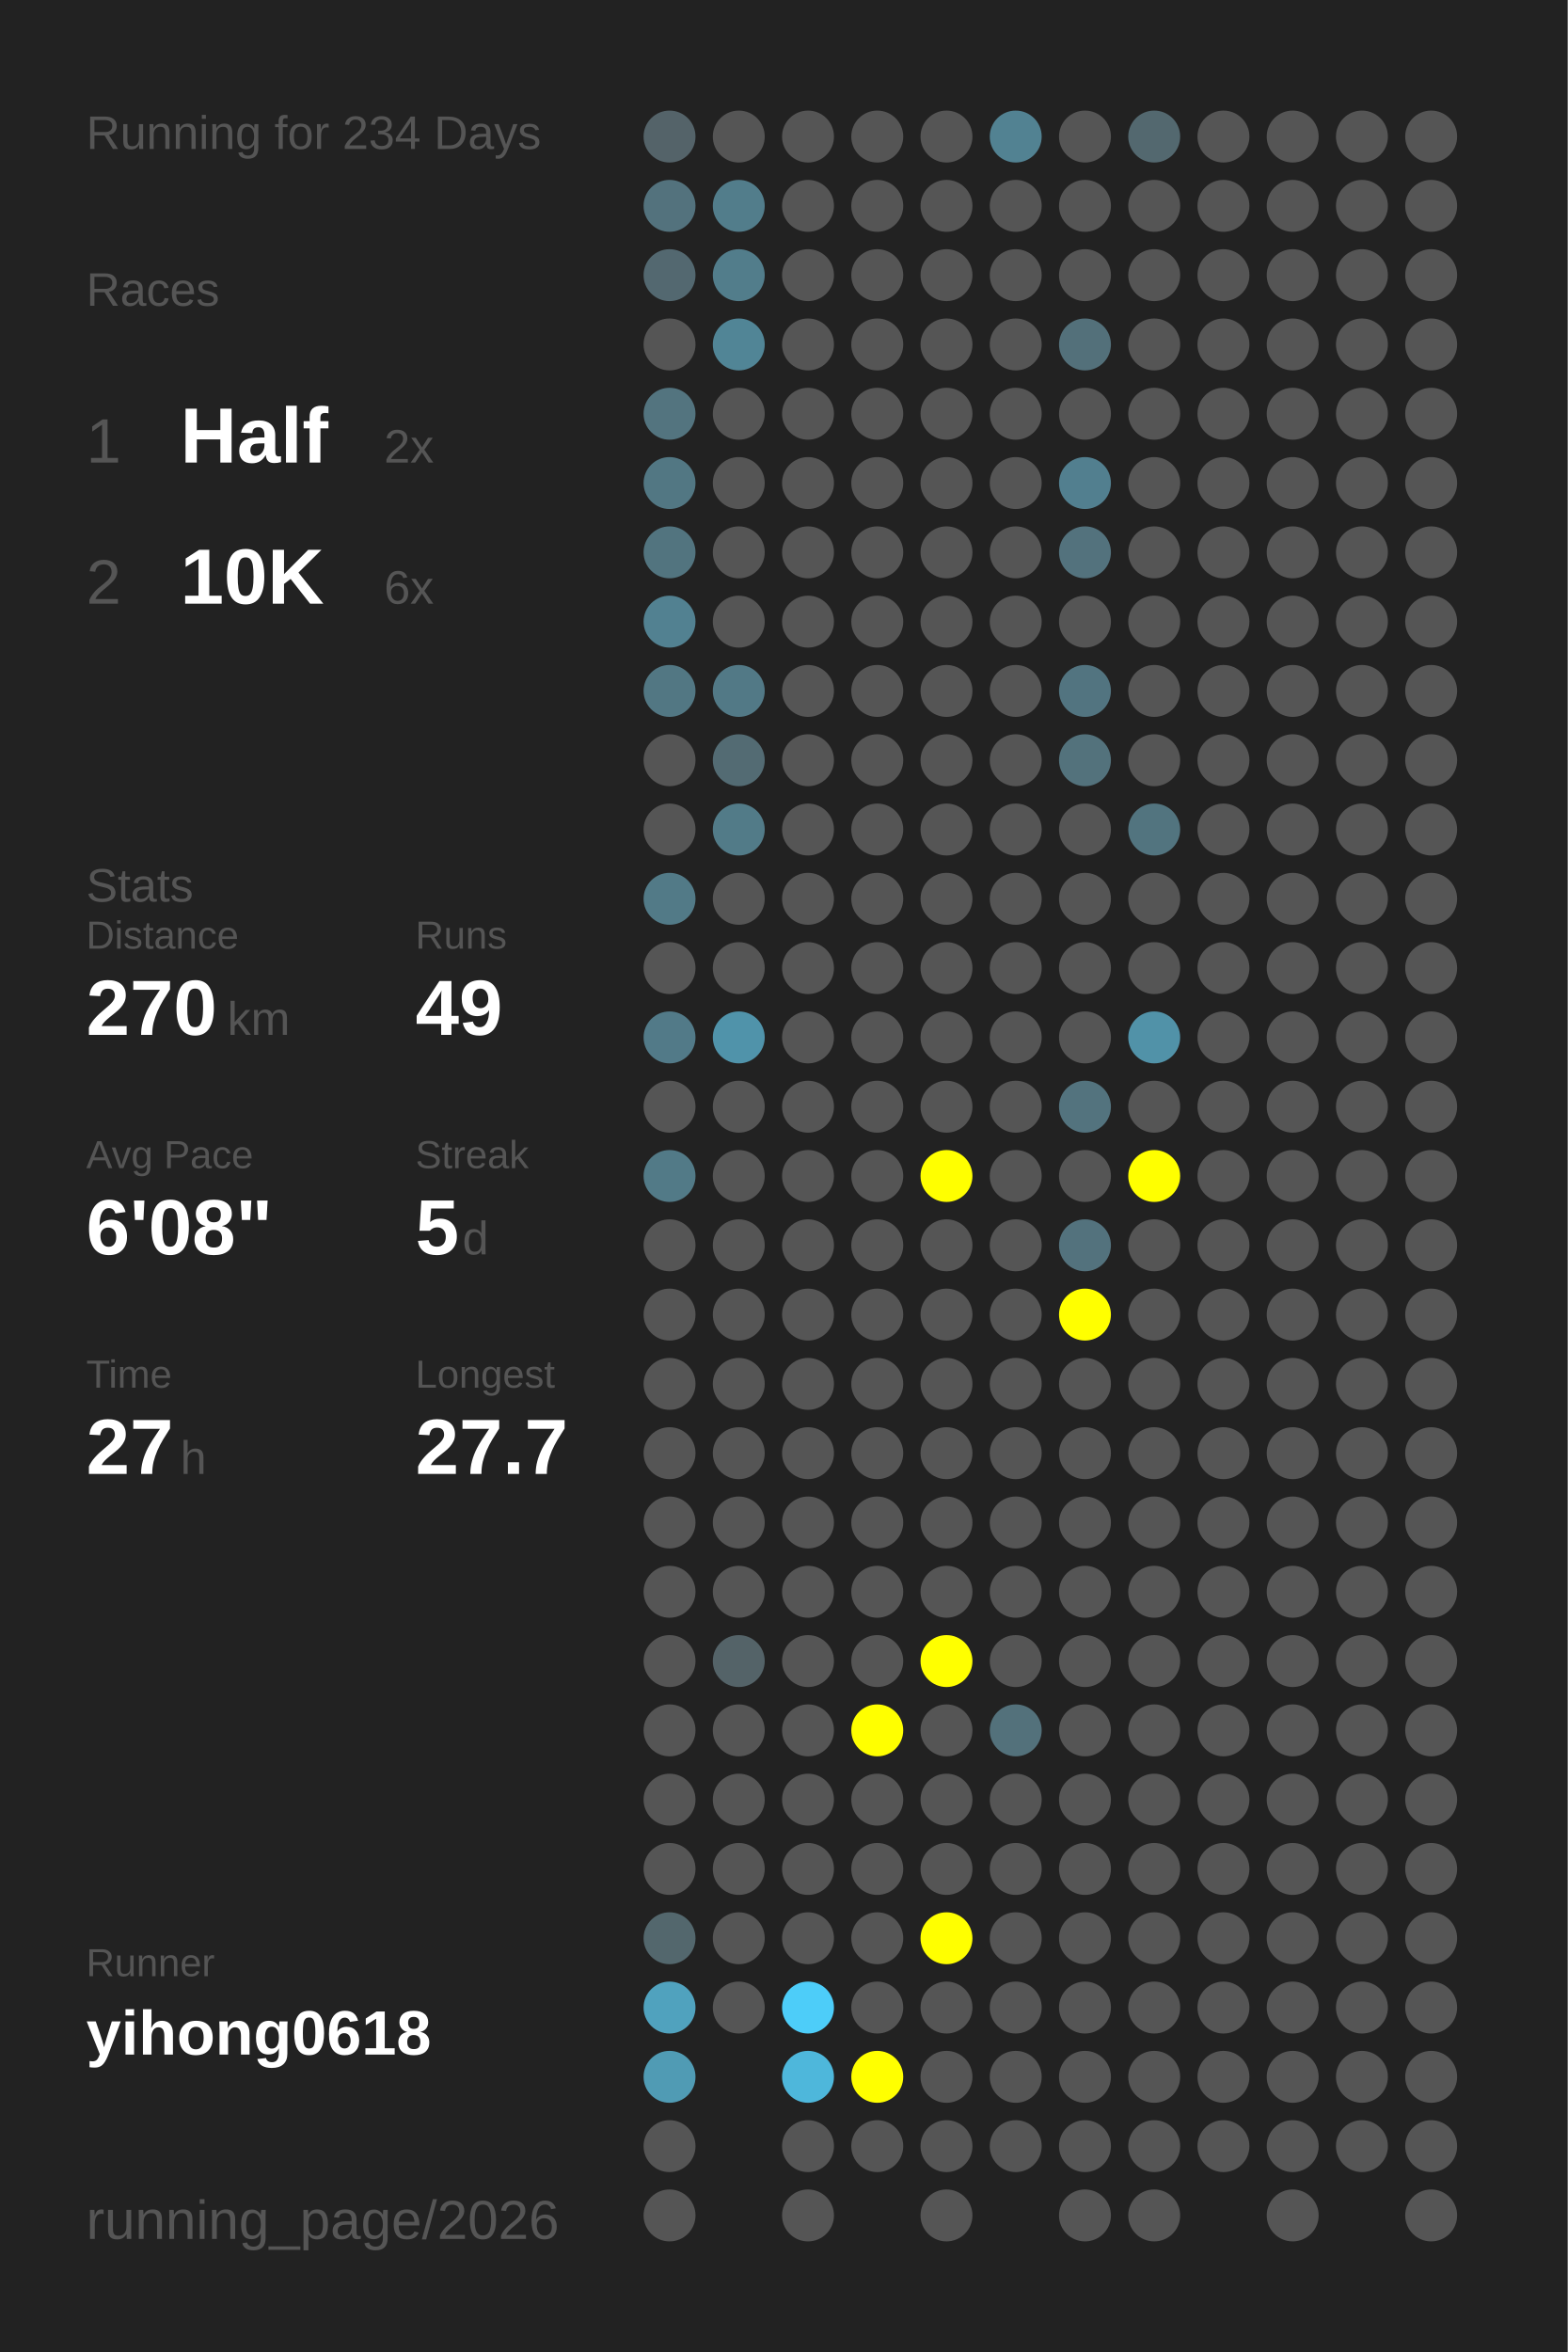
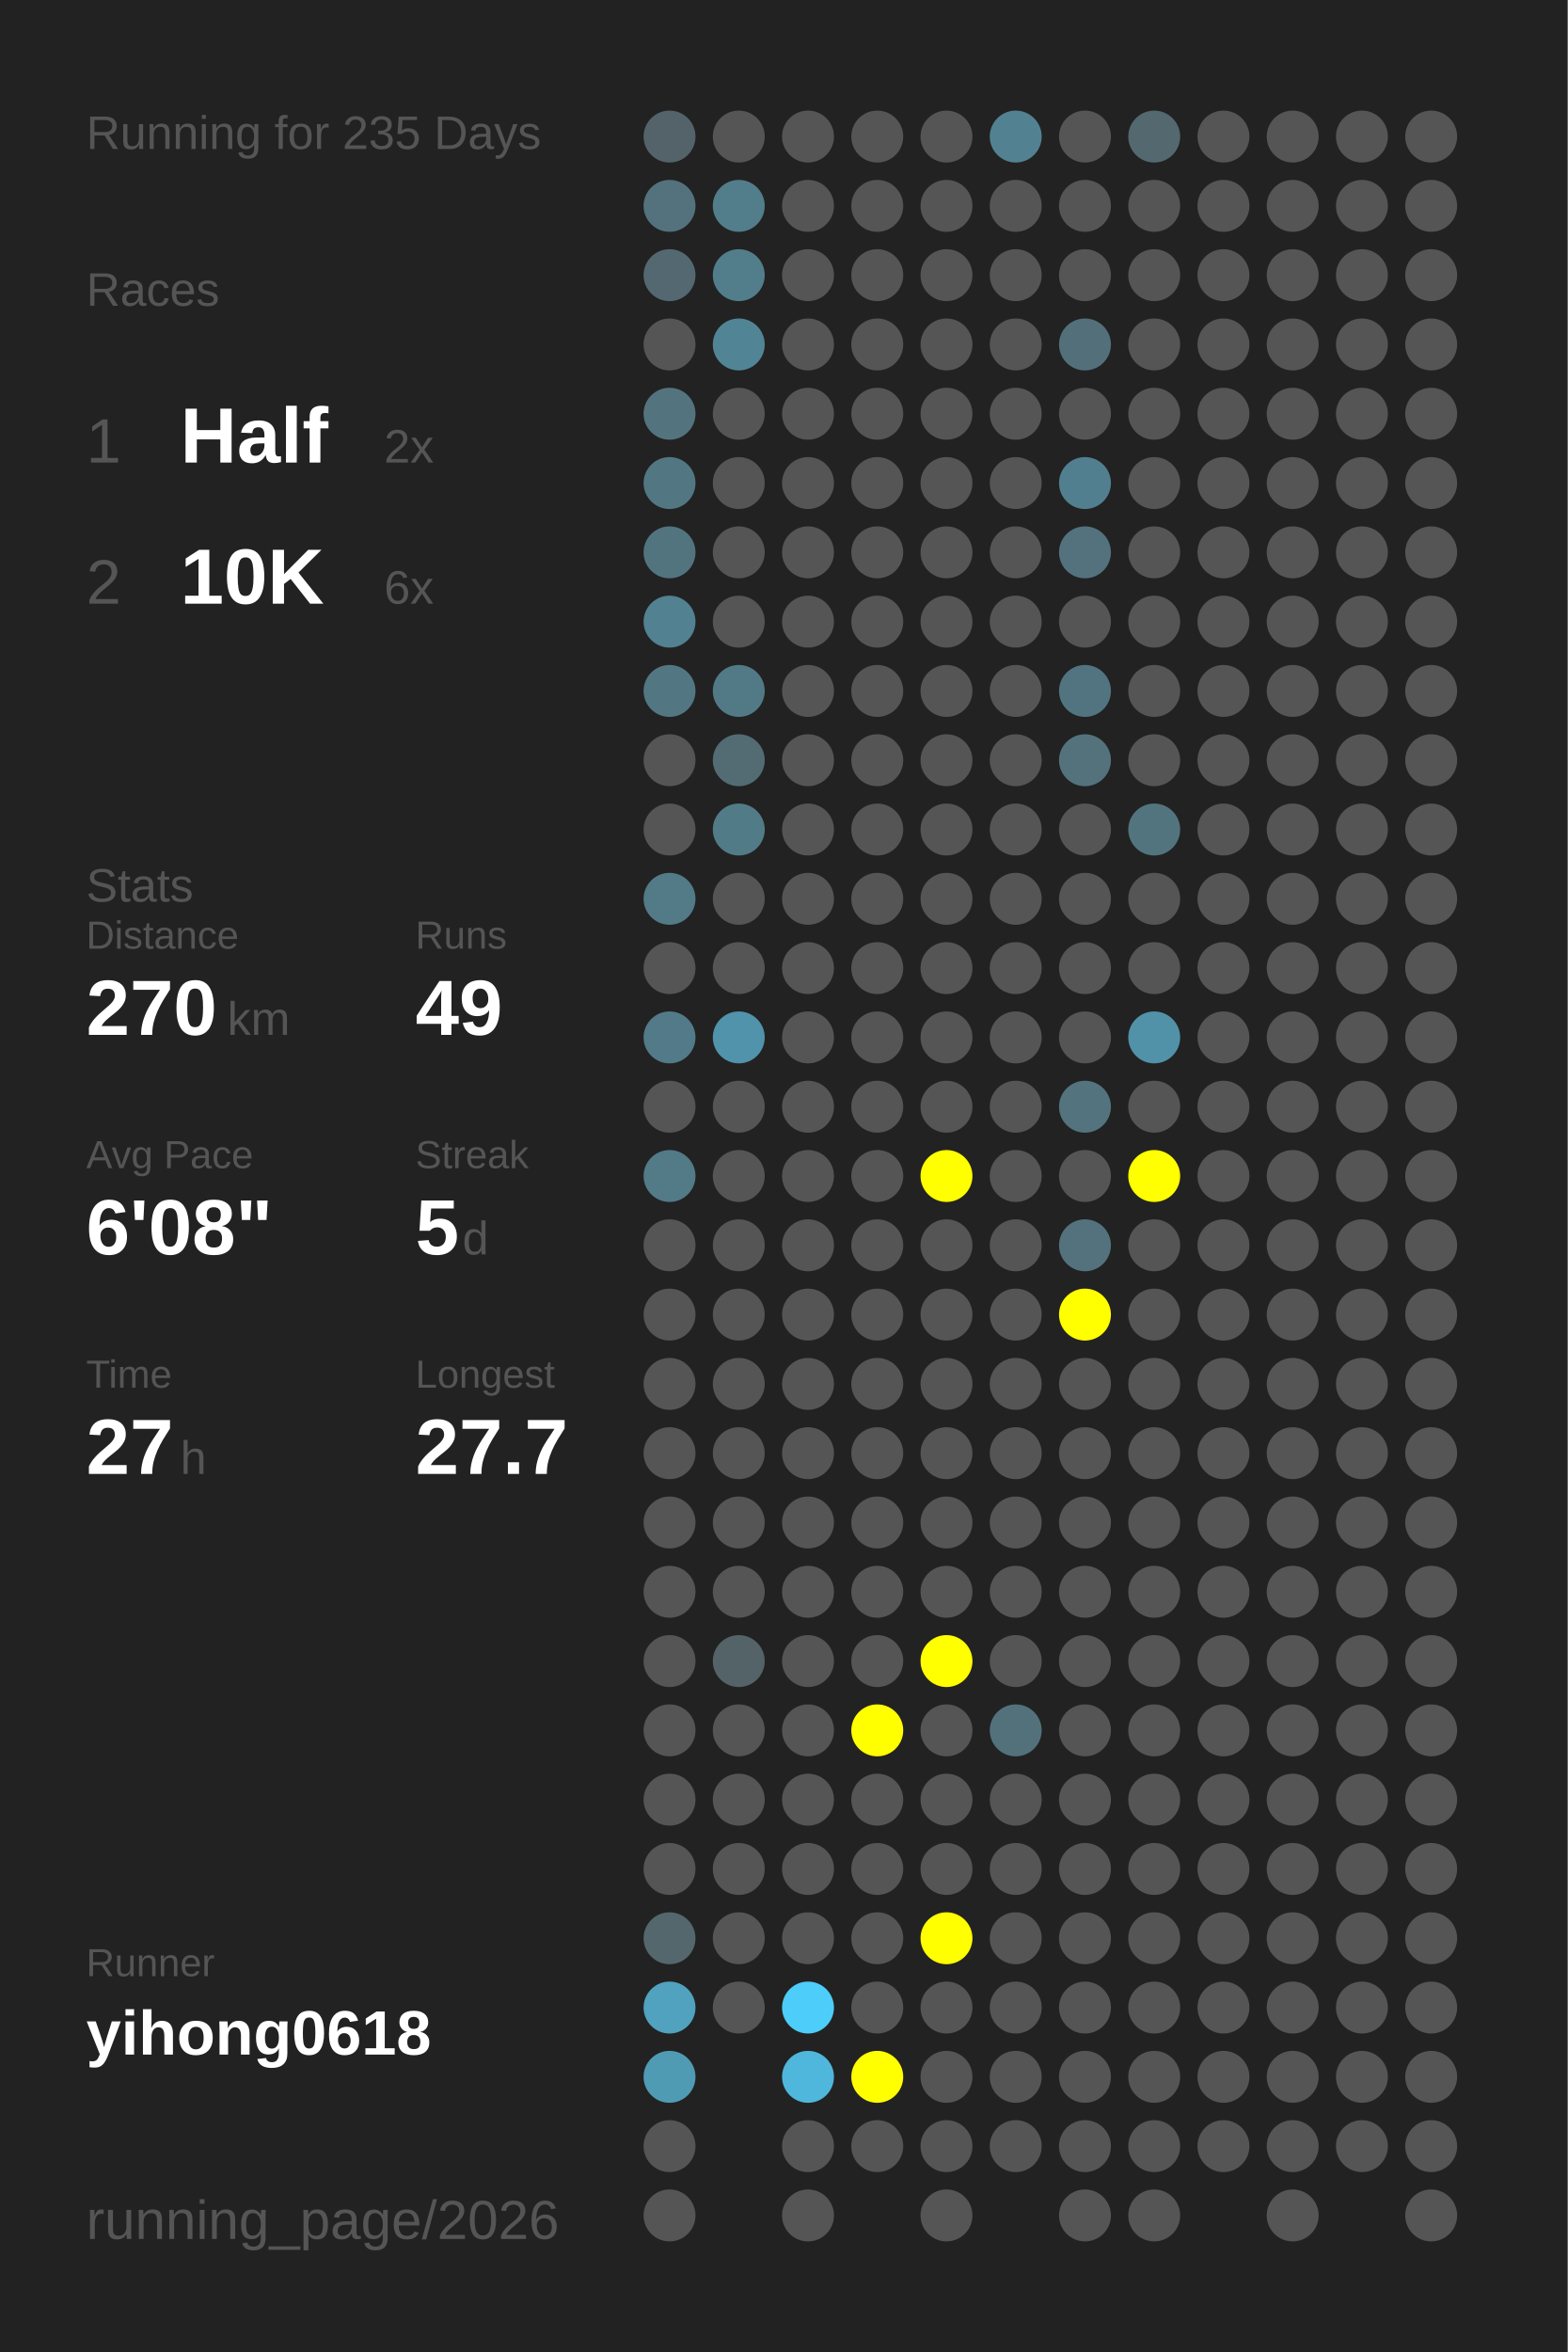
<svg xmlns="http://www.w3.org/2000/svg" baseProfile="full" height="300mm" version="1.1" viewBox="0,0,200,300" width="200mm">
  <defs />
  <rect fill="#222222" height="300" width="200" x="0" y="0" />
-   <text fill="#555555" style="font-size:6px; font-family:Arial;" x="11" y="19">Running for 234 Days</text>
+   <text fill="#555555" style="font-size:6px; font-family:Arial;" x="11" y="19">Running for 235 Days</text>
  <text fill="#555555" style="font-size:6px; font-family:Arial;" x="11" y="39">Races</text>
  <text fill="#555555" style="font-size:8px; font-family:Arial;" x="11" y="59">1</text>
  <text fill="#FFFFFF" style="font-size:10px; font-family:Arial; font-weight:bold;" x="23" y="59">Half</text>
  <text fill="#555555" style="font-size:6px; font-family:Arial;" x="49" y="59">2x</text>
  <text fill="#555555" style="font-size:8px; font-family:Arial;" x="11" y="77">2</text>
  <text fill="#FFFFFF" style="font-size:10px; font-family:Arial; font-weight:bold;" x="23" y="77">10K</text>
  <text fill="#555555" style="font-size:6px; font-family:Arial;" x="49" y="77">6x</text>
  <text fill="#555555" style="font-size:6px; font-family:Arial;" x="11" y="115">Stats</text>
  <text fill="#555555" style="font-size:5px; font-family:Arial;" x="11" y="121">Distance</text>
  <text fill="#FFFFFF" style="font-size:10px; font-family:Arial; font-weight:bold;" x="11" y="132">270</text>
  <text fill="#555555" style="font-size:6px; font-family:Arial;" x="29" y="132">km</text>
  <text fill="#555555" style="font-size:5px; font-family:Arial;" x="53" y="121">Runs</text>
  <text fill="#FFFFFF" style="font-size:10px; font-family:Arial; font-weight:bold;" x="53" y="132">49</text>
  <text fill="#555555" style="font-size:5px; font-family:Arial;" x="11" y="149">Avg Pace</text>
  <text fill="#FFFFFF" style="font-size:10px; font-family:Arial; font-weight:bold;" x="11" y="160">6'08"</text>
  <text fill="#555555" style="font-size:5px; font-family:Arial;" x="53" y="149">Streak</text>
  <text fill="#FFFFFF" style="font-size:10px; font-family:Arial; font-weight:bold;" x="53" y="160">5</text>
  <text fill="#555555" style="font-size:6px; font-family:Arial;" x="59" y="160">d</text>
  <text fill="#555555" style="font-size:5px; font-family:Arial;" x="11" y="177">Time</text>
  <text fill="#FFFFFF" style="font-size:10px; font-family:Arial; font-weight:bold;" x="11" y="188">27</text>
  <text fill="#555555" style="font-size:6px; font-family:Arial;" x="23" y="188">h</text>
  <text fill="#555555" style="font-size:5px; font-family:Arial;" x="53" y="177">Longest</text>
  <text fill="#FFFFFF" style="font-size:10px; font-family:Arial; font-weight:bold;" x="53" y="188">27.7</text>
  <text fill="#555555" style="font-size:5px; font-family:Arial;" x="11" y="252.065">Runner</text>
  <text fill="#FFFFFF" style="font-size:8px; font-family:Arial; font-weight:bold;" x="11" y="262.065">yihong0618</text>
  <text fill="#555555" style="font-size:7px; font-family:Arial;" x="11" y="285.581">running_page/2026</text>
  <circle cx="85.417" cy="17.419" fill="#546369" r="3.312" />
  <circle cx="85.417" cy="26.258" fill="#53727d" r="3.312" />
  <circle cx="85.417" cy="35.097" fill="#536870" r="3.312" />
  <circle cx="85.417" cy="43.935" fill="#555555" r="3.312" />
  <circle cx="85.417" cy="52.774" fill="#53747f" r="3.312" />
  <circle cx="85.417" cy="61.613" fill="#527783" r="3.312" />
  <circle cx="85.417" cy="70.452" fill="#52747f" r="3.312" />
  <circle cx="85.417" cy="79.29" fill="#528191" r="3.312" />
  <circle cx="85.417" cy="88.129" fill="#527783" r="3.312" />
  <circle cx="85.417" cy="96.968" fill="#555555" r="3.312" />
  <circle cx="85.417" cy="105.806" fill="#555555" r="3.312" />
  <circle cx="85.417" cy="114.645" fill="#527a87" r="3.312" />
  <circle cx="85.417" cy="123.484" fill="#555555" r="3.312" />
  <circle cx="85.417" cy="132.323" fill="#527a88" r="3.312" />
  <circle cx="85.417" cy="141.161" fill="#555555" r="3.312" />
  <circle cx="85.417" cy="150" fill="#527a87" r="3.312" />
  <circle cx="85.417" cy="158.839" fill="#555555" r="3.312" />
  <circle cx="85.417" cy="167.677" fill="#555555" r="3.312" />
  <circle cx="85.417" cy="176.516" fill="#555555" r="3.312" />
  <circle cx="85.417" cy="185.355" fill="#555555" r="3.312" />
  <circle cx="85.417" cy="194.194" fill="#555555" r="3.312" />
  <circle cx="85.417" cy="203.032" fill="#555555" r="3.312" />
  <circle cx="85.417" cy="211.871" fill="#555555" r="3.312" />
  <circle cx="85.417" cy="220.71" fill="#555555" r="3.312" />
  <circle cx="85.417" cy="229.548" fill="#555555" r="3.312" />
  <circle cx="85.417" cy="238.387" fill="#555555" r="3.312" />
  <circle cx="85.417" cy="247.226" fill="#53676d" r="3.312" />
  <circle cx="85.417" cy="256.065" fill="#50a2be" r="3.312" />
  <circle cx="85.417" cy="264.903" fill="#509bb4" r="3.312" />
  <circle cx="85.417" cy="273.742" fill="#555555" r="3.312" />
  <circle cx="85.417" cy="282.581" fill="#555555" r="3.312" />
  <circle cx="94.25" cy="17.419" fill="#555555" r="3.312" />
  <circle cx="94.25" cy="26.258" fill="#527d8b" r="3.312" />
  <circle cx="94.25" cy="35.097" fill="#527d8b" r="3.312" />
  <circle cx="94.25" cy="43.935" fill="#518596" r="3.312" />
  <circle cx="94.25" cy="52.774" fill="#555555" r="3.312" />
  <circle cx="94.25" cy="61.613" fill="#555555" r="3.312" />
  <circle cx="94.25" cy="70.452" fill="#555555" r="3.312" />
  <circle cx="94.25" cy="79.29" fill="#555555" r="3.312" />
  <circle cx="94.25" cy="88.129" fill="#527986" r="3.312" />
  <circle cx="94.25" cy="96.968" fill="#536b73" r="3.312" />
  <circle cx="94.25" cy="105.806" fill="#527b88" r="3.312" />
  <circle cx="94.25" cy="114.645" fill="#555555" r="3.312" />
  <circle cx="94.25" cy="123.484" fill="#555555" r="3.312" />
  <circle cx="94.25" cy="132.323" fill="#5093aa" r="3.312" />
  <circle cx="94.25" cy="141.161" fill="#555555" r="3.312" />
  <circle cx="94.25" cy="150" fill="#555555" r="3.312" />
  <circle cx="94.25" cy="158.839" fill="#555555" r="3.312" />
  <circle cx="94.25" cy="167.677" fill="#555555" r="3.312" />
  <circle cx="94.25" cy="176.516" fill="#555555" r="3.312" />
  <circle cx="94.25" cy="185.355" fill="#555555" r="3.312" />
  <circle cx="94.25" cy="194.194" fill="#555555" r="3.312" />
  <circle cx="94.25" cy="203.032" fill="#555555" r="3.312" />
  <circle cx="94.25" cy="211.871" fill="#546368" r="3.312" />
  <circle cx="94.25" cy="220.71" fill="#555555" r="3.312" />
  <circle cx="94.25" cy="229.548" fill="#555555" r="3.312" />
  <circle cx="94.25" cy="238.387" fill="#555555" r="3.312" />
  <circle cx="94.25" cy="247.226" fill="#555555" r="3.312" />
  <circle cx="94.25" cy="256.065" fill="#555555" r="3.312" />
  <circle cx="103.083" cy="17.419" fill="#555555" r="3.312" />
  <circle cx="103.083" cy="26.258" fill="#555555" r="3.312" />
  <circle cx="103.083" cy="35.097" fill="#555555" r="3.312" />
  <circle cx="103.083" cy="43.935" fill="#555555" r="3.312" />
  <circle cx="103.083" cy="52.774" fill="#555555" r="3.312" />
  <circle cx="103.083" cy="61.613" fill="#555555" r="3.312" />
  <circle cx="103.083" cy="70.452" fill="#555555" r="3.312" />
  <circle cx="103.083" cy="79.29" fill="#555555" r="3.312" />
  <circle cx="103.083" cy="88.129" fill="#555555" r="3.312" />
  <circle cx="103.083" cy="96.968" fill="#555555" r="3.312" />
  <circle cx="103.083" cy="105.806" fill="#555555" r="3.312" />
  <circle cx="103.083" cy="114.645" fill="#555555" r="3.312" />
  <circle cx="103.083" cy="123.484" fill="#555555" r="3.312" />
  <circle cx="103.083" cy="132.323" fill="#555555" r="3.312" />
  <circle cx="103.083" cy="141.161" fill="#555555" r="3.312" />
  <circle cx="103.083" cy="150" fill="#555555" r="3.312" />
  <circle cx="103.083" cy="158.839" fill="#555555" r="3.312" />
  <circle cx="103.083" cy="167.677" fill="#555555" r="3.312" />
  <circle cx="103.083" cy="176.516" fill="#555555" r="3.312" />
  <circle cx="103.083" cy="185.355" fill="#555555" r="3.312" />
  <circle cx="103.083" cy="194.194" fill="#555555" r="3.312" />
  <circle cx="103.083" cy="203.032" fill="#555555" r="3.312" />
  <circle cx="103.083" cy="211.871" fill="#555555" r="3.312" />
  <circle cx="103.083" cy="220.71" fill="#555555" r="3.312" />
  <circle cx="103.083" cy="229.548" fill="#555555" r="3.312" />
  <circle cx="103.083" cy="238.387" fill="#555555" r="3.312" />
  <circle cx="103.083" cy="247.226" fill="#555555" r="3.312" />
  <circle cx="103.083" cy="256.065" fill="#4dcdf9" r="3.312" />
  <circle cx="103.083" cy="264.903" fill="#4eb7db" r="3.312" />
  <circle cx="103.083" cy="273.742" fill="#555555" r="3.312" />
  <circle cx="103.083" cy="282.581" fill="#555555" r="3.312" />
  <circle cx="111.917" cy="17.419" fill="#555555" r="3.312" />
  <circle cx="111.917" cy="26.258" fill="#555555" r="3.312" />
  <circle cx="111.917" cy="35.097" fill="#555555" r="3.312" />
  <circle cx="111.917" cy="43.935" fill="#555555" r="3.312" />
  <circle cx="111.917" cy="52.774" fill="#555555" r="3.312" />
  <circle cx="111.917" cy="61.613" fill="#555555" r="3.312" />
  <circle cx="111.917" cy="70.452" fill="#555555" r="3.312" />
  <circle cx="111.917" cy="79.29" fill="#555555" r="3.312" />
  <circle cx="111.917" cy="88.129" fill="#555555" r="3.312" />
  <circle cx="111.917" cy="96.968" fill="#555555" r="3.312" />
  <circle cx="111.917" cy="105.806" fill="#555555" r="3.312" />
  <circle cx="111.917" cy="114.645" fill="#555555" r="3.312" />
  <circle cx="111.917" cy="123.484" fill="#555555" r="3.312" />
  <circle cx="111.917" cy="132.323" fill="#555555" r="3.312" />
  <circle cx="111.917" cy="141.161" fill="#555555" r="3.312" />
  <circle cx="111.917" cy="150" fill="#555555" r="3.312" />
  <circle cx="111.917" cy="158.839" fill="#555555" r="3.312" />
  <circle cx="111.917" cy="167.677" fill="#555555" r="3.312" />
  <circle cx="111.917" cy="176.516" fill="#555555" r="3.312" />
  <circle cx="111.917" cy="185.355" fill="#555555" r="3.312" />
  <circle cx="111.917" cy="194.194" fill="#555555" r="3.312" />
  <circle cx="111.917" cy="203.032" fill="#555555" r="3.312" />
  <circle cx="111.917" cy="211.871" fill="#555555" r="3.312" />
  <circle cx="111.917" cy="220.71" fill="#FFFF00" r="3.312" />
  <circle cx="111.917" cy="229.548" fill="#555555" r="3.312" />
  <circle cx="111.917" cy="238.387" fill="#555555" r="3.312" />
  <circle cx="111.917" cy="247.226" fill="#555555" r="3.312" />
  <circle cx="111.917" cy="256.065" fill="#555555" r="3.312" />
  <circle cx="111.917" cy="264.903" fill="#FFFF00" r="3.312" />
  <circle cx="111.917" cy="273.742" fill="#555555" r="3.312" />
  <circle cx="120.75" cy="17.419" fill="#555555" r="3.312" />
  <circle cx="120.75" cy="26.258" fill="#555555" r="3.312" />
  <circle cx="120.75" cy="35.097" fill="#555555" r="3.312" />
  <circle cx="120.75" cy="43.935" fill="#555555" r="3.312" />
  <circle cx="120.75" cy="52.774" fill="#555555" r="3.312" />
  <circle cx="120.75" cy="61.613" fill="#555555" r="3.312" />
  <circle cx="120.75" cy="70.452" fill="#555555" r="3.312" />
  <circle cx="120.75" cy="79.29" fill="#555555" r="3.312" />
  <circle cx="120.75" cy="88.129" fill="#555555" r="3.312" />
  <circle cx="120.75" cy="96.968" fill="#555555" r="3.312" />
  <circle cx="120.75" cy="105.806" fill="#555555" r="3.312" />
  <circle cx="120.75" cy="114.645" fill="#555555" r="3.312" />
  <circle cx="120.75" cy="123.484" fill="#555555" r="3.312" />
  <circle cx="120.75" cy="132.323" fill="#555555" r="3.312" />
  <circle cx="120.75" cy="141.161" fill="#555555" r="3.312" />
  <circle cx="120.75" cy="150" fill="#FFFF00" r="3.312" />
  <circle cx="120.75" cy="158.839" fill="#555555" r="3.312" />
  <circle cx="120.75" cy="167.677" fill="#555555" r="3.312" />
  <circle cx="120.75" cy="176.516" fill="#555555" r="3.312" />
  <circle cx="120.75" cy="185.355" fill="#555555" r="3.312" />
  <circle cx="120.75" cy="194.194" fill="#555555" r="3.312" />
  <circle cx="120.75" cy="203.032" fill="#555555" r="3.312" />
  <circle cx="120.75" cy="211.871" fill="#FFFF00" r="3.312" />
  <circle cx="120.75" cy="220.71" fill="#555555" r="3.312" />
  <circle cx="120.75" cy="229.548" fill="#555555" r="3.312" />
  <circle cx="120.75" cy="238.387" fill="#555555" r="3.312" />
  <circle cx="120.75" cy="247.226" fill="#FFFF00" r="3.312" />
  <circle cx="120.75" cy="256.065" fill="#555555" r="3.312" />
  <circle cx="120.75" cy="264.903" fill="#555555" r="3.312" />
  <circle cx="120.75" cy="273.742" fill="#555555" r="3.312" />
  <circle cx="120.75" cy="282.581" fill="#555555" r="3.312" />
  <circle cx="129.583" cy="17.419" fill="#528292" r="3.312" />
  <circle cx="129.583" cy="26.258" fill="#555555" r="3.312" />
  <circle cx="129.583" cy="35.097" fill="#555555" r="3.312" />
  <circle cx="129.583" cy="43.935" fill="#555555" r="3.312" />
  <circle cx="129.583" cy="52.774" fill="#555555" r="3.312" />
  <circle cx="129.583" cy="61.613" fill="#555555" r="3.312" />
  <circle cx="129.583" cy="70.452" fill="#555555" r="3.312" />
  <circle cx="129.583" cy="79.29" fill="#555555" r="3.312" />
  <circle cx="129.583" cy="88.129" fill="#555555" r="3.312" />
  <circle cx="129.583" cy="96.968" fill="#555555" r="3.312" />
  <circle cx="129.583" cy="105.806" fill="#555555" r="3.312" />
  <circle cx="129.583" cy="114.645" fill="#555555" r="3.312" />
  <circle cx="129.583" cy="123.484" fill="#555555" r="3.312" />
  <circle cx="129.583" cy="132.323" fill="#555555" r="3.312" />
  <circle cx="129.583" cy="141.161" fill="#555555" r="3.312" />
  <circle cx="129.583" cy="150" fill="#555555" r="3.312" />
  <circle cx="129.583" cy="158.839" fill="#555555" r="3.312" />
  <circle cx="129.583" cy="167.677" fill="#555555" r="3.312" />
  <circle cx="129.583" cy="176.516" fill="#555555" r="3.312" />
  <circle cx="129.583" cy="185.355" fill="#555555" r="3.312" />
  <circle cx="129.583" cy="194.194" fill="#555555" r="3.312" />
  <circle cx="129.583" cy="203.032" fill="#555555" r="3.312" />
  <circle cx="129.583" cy="211.871" fill="#555555" r="3.312" />
  <circle cx="129.583" cy="220.71" fill="#53717b" r="3.312" />
  <circle cx="129.583" cy="229.548" fill="#555555" r="3.312" />
  <circle cx="129.583" cy="238.387" fill="#555555" r="3.312" />
  <circle cx="129.583" cy="247.226" fill="#555555" r="3.312" />
  <circle cx="129.583" cy="256.065" fill="#555555" r="3.312" />
  <circle cx="129.583" cy="264.903" fill="#555555" r="3.312" />
  <circle cx="129.583" cy="273.742" fill="#555555" r="3.312" />
  <circle cx="138.417" cy="17.419" fill="#555555" r="3.312" />
  <circle cx="138.417" cy="26.258" fill="#555555" r="3.312" />
  <circle cx="138.417" cy="35.097" fill="#555555" r="3.312" />
  <circle cx="138.417" cy="43.935" fill="#53707a" r="3.312" />
  <circle cx="138.417" cy="52.774" fill="#555555" r="3.312" />
  <circle cx="138.417" cy="61.613" fill="#527f8f" r="3.312" />
  <circle cx="138.417" cy="70.452" fill="#53727d" r="3.312" />
  <circle cx="138.417" cy="79.29" fill="#555555" r="3.312" />
  <circle cx="138.417" cy="88.129" fill="#527480" r="3.312" />
  <circle cx="138.417" cy="96.968" fill="#53727c" r="3.312" />
  <circle cx="138.417" cy="105.806" fill="#555555" r="3.312" />
  <circle cx="138.417" cy="114.645" fill="#555555" r="3.312" />
  <circle cx="138.417" cy="123.484" fill="#555555" r="3.312" />
  <circle cx="138.417" cy="132.323" fill="#555555" r="3.312" />
  <circle cx="138.417" cy="141.161" fill="#53737e" r="3.312" />
  <circle cx="138.417" cy="150" fill="#555555" r="3.312" />
  <circle cx="138.417" cy="158.839" fill="#53727d" r="3.312" />
  <circle cx="138.417" cy="167.677" fill="#FFFF00" r="3.312" />
  <circle cx="138.417" cy="176.516" fill="#555555" r="3.312" />
  <circle cx="138.417" cy="185.355" fill="#555555" r="3.312" />
  <circle cx="138.417" cy="194.194" fill="#555555" r="3.312" />
  <circle cx="138.417" cy="203.032" fill="#555555" r="3.312" />
  <circle cx="138.417" cy="211.871" fill="#555555" r="3.312" />
  <circle cx="138.417" cy="220.71" fill="#555555" r="3.312" />
  <circle cx="138.417" cy="229.548" fill="#555555" r="3.312" />
  <circle cx="138.417" cy="238.387" fill="#555555" r="3.312" />
  <circle cx="138.417" cy="247.226" fill="#555555" r="3.312" />
  <circle cx="138.417" cy="256.065" fill="#555555" r="3.312" />
  <circle cx="138.417" cy="264.903" fill="#555555" r="3.312" />
  <circle cx="138.417" cy="273.742" fill="#555555" r="3.312" />
  <circle cx="138.417" cy="282.581" fill="#555555" r="3.312" />
  <circle cx="147.25" cy="17.419" fill="#53686f" r="3.312" />
  <circle cx="147.25" cy="26.258" fill="#555555" r="3.312" />
  <circle cx="147.25" cy="35.097" fill="#555555" r="3.312" />
  <circle cx="147.25" cy="43.935" fill="#555555" r="3.312" />
  <circle cx="147.25" cy="52.774" fill="#555555" r="3.312" />
  <circle cx="147.25" cy="61.613" fill="#555555" r="3.312" />
  <circle cx="147.25" cy="70.452" fill="#555555" r="3.312" />
  <circle cx="147.25" cy="79.29" fill="#555555" r="3.312" />
  <circle cx="147.25" cy="88.129" fill="#555555" r="3.312" />
  <circle cx="147.25" cy="96.968" fill="#555555" r="3.312" />
  <circle cx="147.25" cy="105.806" fill="#52747f" r="3.312" />
  <circle cx="147.25" cy="114.645" fill="#555555" r="3.312" />
  <circle cx="147.25" cy="123.484" fill="#555555" r="3.312" />
  <circle cx="147.25" cy="132.323" fill="#5192a8" r="3.312" />
  <circle cx="147.25" cy="141.161" fill="#555555" r="3.312" />
  <circle cx="147.25" cy="150" fill="#FFFF00" r="3.312" />
  <circle cx="147.25" cy="158.839" fill="#555555" r="3.312" />
  <circle cx="147.25" cy="167.677" fill="#555555" r="3.312" />
  <circle cx="147.25" cy="176.516" fill="#555555" r="3.312" />
  <circle cx="147.25" cy="185.355" fill="#555555" r="3.312" />
  <circle cx="147.25" cy="194.194" fill="#555555" r="3.312" />
  <circle cx="147.25" cy="203.032" fill="#555555" r="3.312" />
  <circle cx="147.25" cy="211.871" fill="#555555" r="3.312" />
  <circle cx="147.25" cy="220.71" fill="#555555" r="3.312" />
  <circle cx="147.25" cy="229.548" fill="#555555" r="3.312" />
  <circle cx="147.25" cy="238.387" fill="#555555" r="3.312" />
  <circle cx="147.25" cy="247.226" fill="#555555" r="3.312" />
  <circle cx="147.25" cy="256.065" fill="#555555" r="3.312" />
  <circle cx="147.25" cy="264.903" fill="#555555" r="3.312" />
  <circle cx="147.25" cy="273.742" fill="#555555" r="3.312" />
  <circle cx="147.25" cy="282.581" fill="#555555" r="3.312" />
  <circle cx="156.083" cy="17.419" fill="#555555" r="3.312" />
  <circle cx="156.083" cy="26.258" fill="#555555" r="3.312" />
  <circle cx="156.083" cy="35.097" fill="#555555" r="3.312" />
  <circle cx="156.083" cy="43.935" fill="#555555" r="3.312" />
  <circle cx="156.083" cy="52.774" fill="#555555" r="3.312" />
  <circle cx="156.083" cy="61.613" fill="#555555" r="3.312" />
  <circle cx="156.083" cy="70.452" fill="#555555" r="3.312" />
  <circle cx="156.083" cy="79.29" fill="#555555" r="3.312" />
  <circle cx="156.083" cy="88.129" fill="#555555" r="3.312" />
  <circle cx="156.083" cy="96.968" fill="#555555" r="3.312" />
  <circle cx="156.083" cy="105.806" fill="#555555" r="3.312" />
  <circle cx="156.083" cy="114.645" fill="#555555" r="3.312" />
  <circle cx="156.083" cy="123.484" fill="#555555" r="3.312" />
  <circle cx="156.083" cy="132.323" fill="#555555" r="3.312" />
  <circle cx="156.083" cy="141.161" fill="#555555" r="3.312" />
  <circle cx="156.083" cy="150" fill="#555555" r="3.312" />
  <circle cx="156.083" cy="158.839" fill="#555555" r="3.312" />
  <circle cx="156.083" cy="167.677" fill="#555555" r="3.312" />
  <circle cx="156.083" cy="176.516" fill="#555555" r="3.312" />
  <circle cx="156.083" cy="185.355" fill="#555555" r="3.312" />
  <circle cx="156.083" cy="194.194" fill="#555555" r="3.312" />
  <circle cx="156.083" cy="203.032" fill="#555555" r="3.312" />
  <circle cx="156.083" cy="211.871" fill="#555555" r="3.312" />
  <circle cx="156.083" cy="220.71" fill="#555555" r="3.312" />
  <circle cx="156.083" cy="229.548" fill="#555555" r="3.312" />
  <circle cx="156.083" cy="238.387" fill="#555555" r="3.312" />
  <circle cx="156.083" cy="247.226" fill="#555555" r="3.312" />
  <circle cx="156.083" cy="256.065" fill="#555555" r="3.312" />
  <circle cx="156.083" cy="264.903" fill="#555555" r="3.312" />
  <circle cx="156.083" cy="273.742" fill="#555555" r="3.312" />
  <circle cx="164.917" cy="17.419" fill="#555555" r="3.312" />
  <circle cx="164.917" cy="26.258" fill="#555555" r="3.312" />
  <circle cx="164.917" cy="35.097" fill="#555555" r="3.312" />
  <circle cx="164.917" cy="43.935" fill="#555555" r="3.312" />
  <circle cx="164.917" cy="52.774" fill="#555555" r="3.312" />
  <circle cx="164.917" cy="61.613" fill="#555555" r="3.312" />
  <circle cx="164.917" cy="70.452" fill="#555555" r="3.312" />
  <circle cx="164.917" cy="79.29" fill="#555555" r="3.312" />
  <circle cx="164.917" cy="88.129" fill="#555555" r="3.312" />
  <circle cx="164.917" cy="96.968" fill="#555555" r="3.312" />
  <circle cx="164.917" cy="105.806" fill="#555555" r="3.312" />
  <circle cx="164.917" cy="114.645" fill="#555555" r="3.312" />
  <circle cx="164.917" cy="123.484" fill="#555555" r="3.312" />
  <circle cx="164.917" cy="132.323" fill="#555555" r="3.312" />
  <circle cx="164.917" cy="141.161" fill="#555555" r="3.312" />
  <circle cx="164.917" cy="150" fill="#555555" r="3.312" />
  <circle cx="164.917" cy="158.839" fill="#555555" r="3.312" />
  <circle cx="164.917" cy="167.677" fill="#555555" r="3.312" />
  <circle cx="164.917" cy="176.516" fill="#555555" r="3.312" />
  <circle cx="164.917" cy="185.355" fill="#555555" r="3.312" />
  <circle cx="164.917" cy="194.194" fill="#555555" r="3.312" />
  <circle cx="164.917" cy="203.032" fill="#555555" r="3.312" />
  <circle cx="164.917" cy="211.871" fill="#555555" r="3.312" />
  <circle cx="164.917" cy="220.71" fill="#555555" r="3.312" />
  <circle cx="164.917" cy="229.548" fill="#555555" r="3.312" />
  <circle cx="164.917" cy="238.387" fill="#555555" r="3.312" />
  <circle cx="164.917" cy="247.226" fill="#555555" r="3.312" />
  <circle cx="164.917" cy="256.065" fill="#555555" r="3.312" />
  <circle cx="164.917" cy="264.903" fill="#555555" r="3.312" />
  <circle cx="164.917" cy="273.742" fill="#555555" r="3.312" />
  <circle cx="164.917" cy="282.581" fill="#555555" r="3.312" />
  <circle cx="173.75" cy="17.419" fill="#555555" r="3.312" />
  <circle cx="173.75" cy="26.258" fill="#555555" r="3.312" />
  <circle cx="173.75" cy="35.097" fill="#555555" r="3.312" />
  <circle cx="173.75" cy="43.935" fill="#555555" r="3.312" />
  <circle cx="173.75" cy="52.774" fill="#555555" r="3.312" />
  <circle cx="173.75" cy="61.613" fill="#555555" r="3.312" />
  <circle cx="173.75" cy="70.452" fill="#555555" r="3.312" />
  <circle cx="173.75" cy="79.29" fill="#555555" r="3.312" />
  <circle cx="173.75" cy="88.129" fill="#555555" r="3.312" />
  <circle cx="173.75" cy="96.968" fill="#555555" r="3.312" />
  <circle cx="173.75" cy="105.806" fill="#555555" r="3.312" />
  <circle cx="173.75" cy="114.645" fill="#555555" r="3.312" />
  <circle cx="173.75" cy="123.484" fill="#555555" r="3.312" />
  <circle cx="173.75" cy="132.323" fill="#555555" r="3.312" />
  <circle cx="173.75" cy="141.161" fill="#555555" r="3.312" />
  <circle cx="173.75" cy="150" fill="#555555" r="3.312" />
  <circle cx="173.75" cy="158.839" fill="#555555" r="3.312" />
  <circle cx="173.75" cy="167.677" fill="#555555" r="3.312" />
  <circle cx="173.75" cy="176.516" fill="#555555" r="3.312" />
  <circle cx="173.75" cy="185.355" fill="#555555" r="3.312" />
  <circle cx="173.75" cy="194.194" fill="#555555" r="3.312" />
  <circle cx="173.75" cy="203.032" fill="#555555" r="3.312" />
  <circle cx="173.75" cy="211.871" fill="#555555" r="3.312" />
  <circle cx="173.75" cy="220.71" fill="#555555" r="3.312" />
  <circle cx="173.75" cy="229.548" fill="#555555" r="3.312" />
  <circle cx="173.75" cy="238.387" fill="#555555" r="3.312" />
  <circle cx="173.75" cy="247.226" fill="#555555" r="3.312" />
  <circle cx="173.75" cy="256.065" fill="#555555" r="3.312" />
  <circle cx="173.75" cy="264.903" fill="#555555" r="3.312" />
  <circle cx="173.75" cy="273.742" fill="#555555" r="3.312" />
  <circle cx="182.583" cy="17.419" fill="#555555" r="3.312" />
  <circle cx="182.583" cy="26.258" fill="#555555" r="3.312" />
  <circle cx="182.583" cy="35.097" fill="#555555" r="3.312" />
  <circle cx="182.583" cy="43.935" fill="#555555" r="3.312" />
  <circle cx="182.583" cy="52.774" fill="#555555" r="3.312" />
  <circle cx="182.583" cy="61.613" fill="#555555" r="3.312" />
  <circle cx="182.583" cy="70.452" fill="#555555" r="3.312" />
  <circle cx="182.583" cy="79.29" fill="#555555" r="3.312" />
  <circle cx="182.583" cy="88.129" fill="#555555" r="3.312" />
  <circle cx="182.583" cy="96.968" fill="#555555" r="3.312" />
  <circle cx="182.583" cy="105.806" fill="#555555" r="3.312" />
  <circle cx="182.583" cy="114.645" fill="#555555" r="3.312" />
  <circle cx="182.583" cy="123.484" fill="#555555" r="3.312" />
  <circle cx="182.583" cy="132.323" fill="#555555" r="3.312" />
  <circle cx="182.583" cy="141.161" fill="#555555" r="3.312" />
  <circle cx="182.583" cy="150" fill="#555555" r="3.312" />
  <circle cx="182.583" cy="158.839" fill="#555555" r="3.312" />
  <circle cx="182.583" cy="167.677" fill="#555555" r="3.312" />
  <circle cx="182.583" cy="176.516" fill="#555555" r="3.312" />
  <circle cx="182.583" cy="185.355" fill="#555555" r="3.312" />
  <circle cx="182.583" cy="194.194" fill="#555555" r="3.312" />
  <circle cx="182.583" cy="203.032" fill="#555555" r="3.312" />
  <circle cx="182.583" cy="211.871" fill="#555555" r="3.312" />
  <circle cx="182.583" cy="220.71" fill="#555555" r="3.312" />
  <circle cx="182.583" cy="229.548" fill="#555555" r="3.312" />
  <circle cx="182.583" cy="238.387" fill="#555555" r="3.312" />
  <circle cx="182.583" cy="247.226" fill="#555555" r="3.312" />
  <circle cx="182.583" cy="256.065" fill="#555555" r="3.312" />
  <circle cx="182.583" cy="264.903" fill="#555555" r="3.312" />
  <circle cx="182.583" cy="273.742" fill="#555555" r="3.312" />
  <circle cx="182.583" cy="282.581" fill="#555555" r="3.312" />
</svg>
